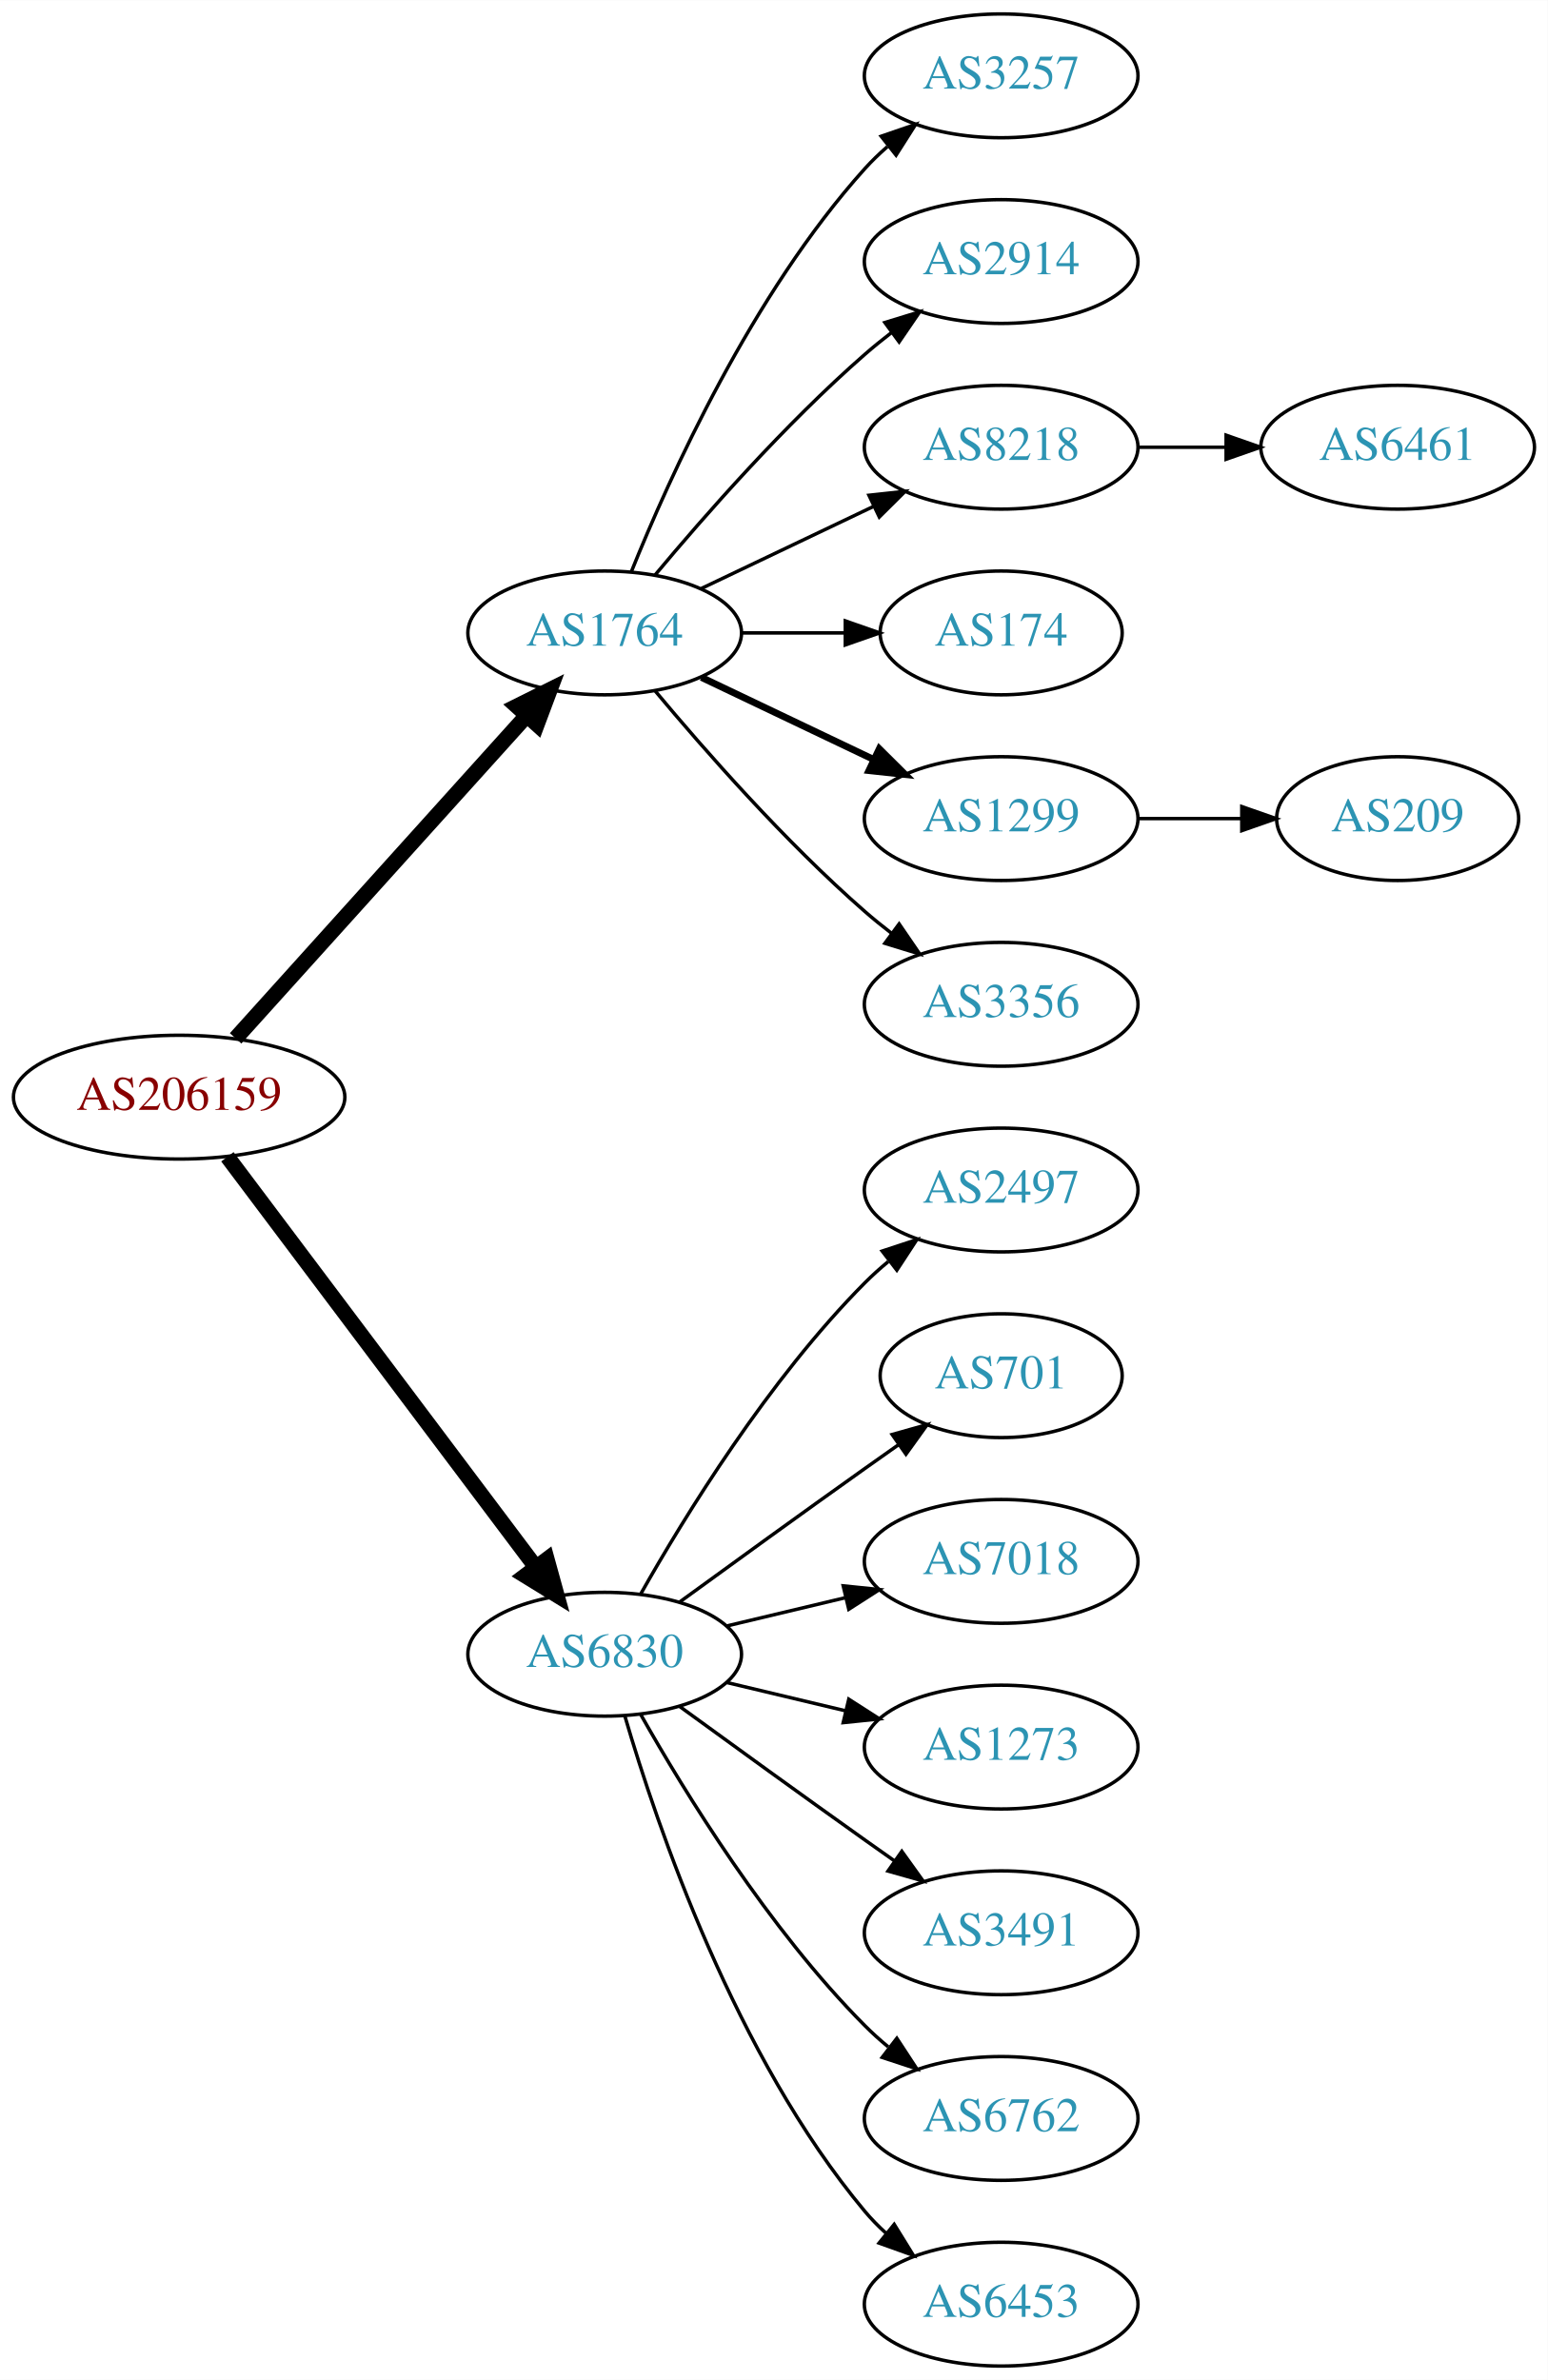
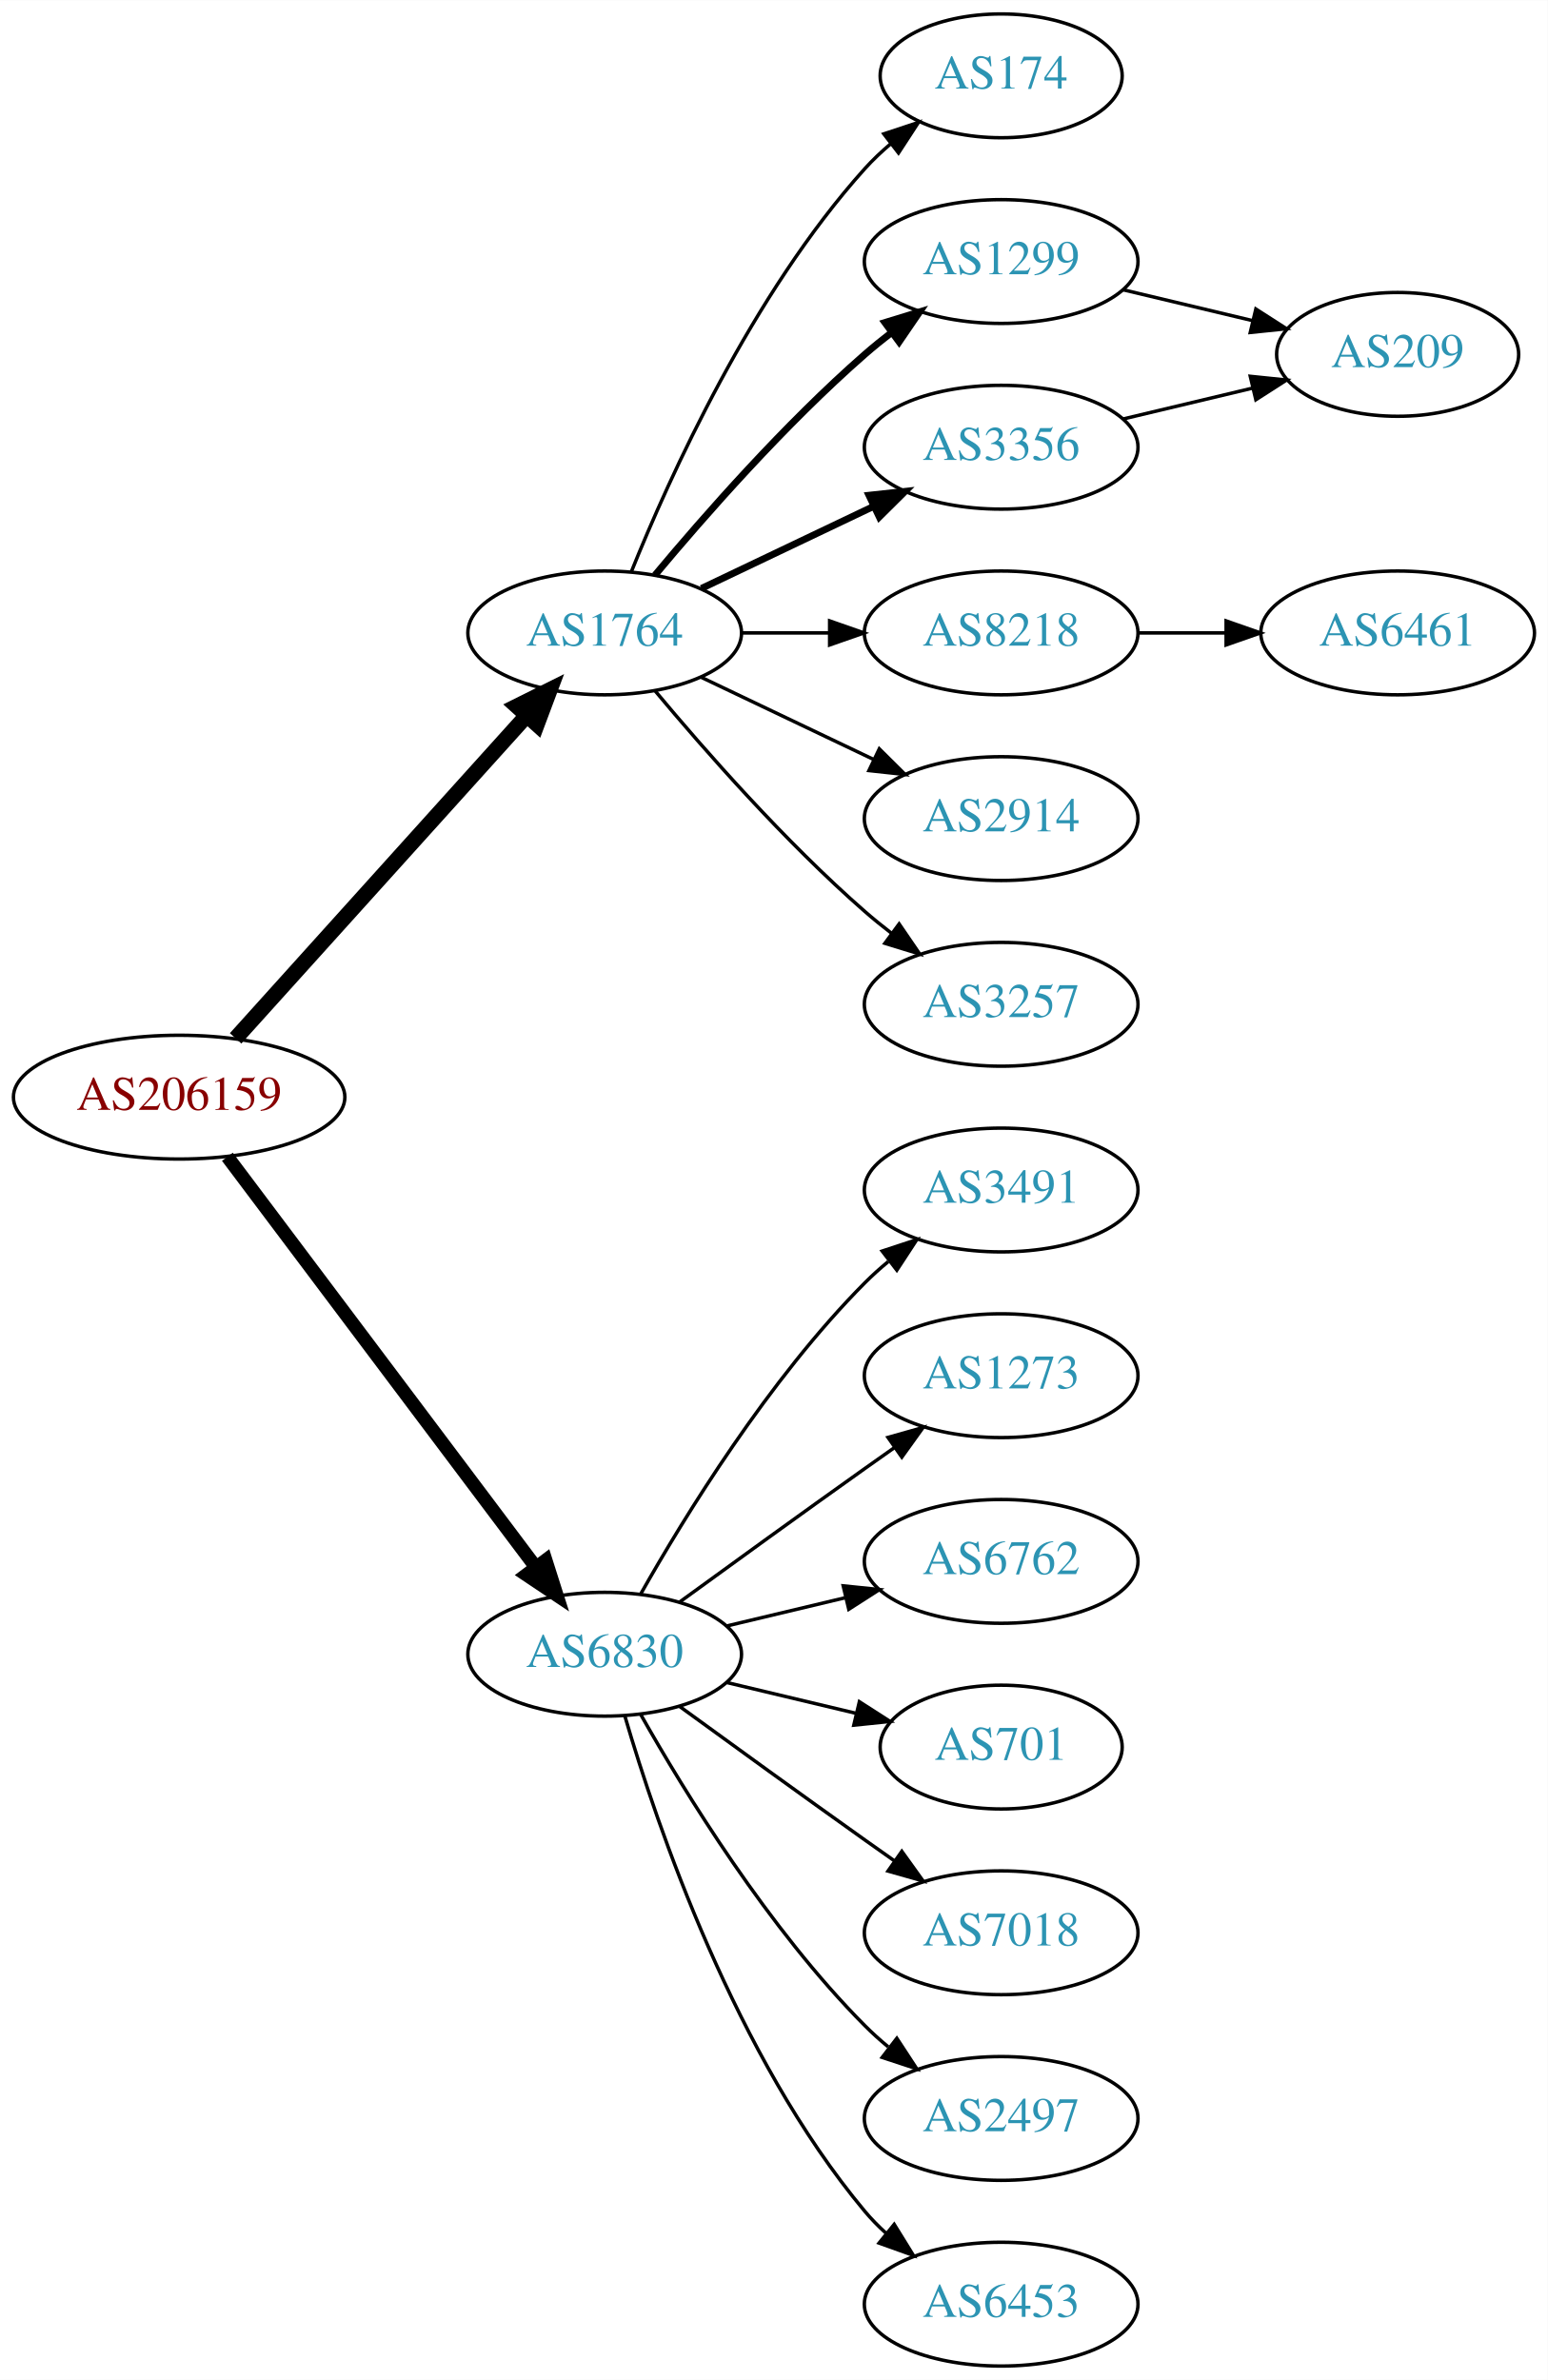
<svg xmlns="http://www.w3.org/2000/svg" xmlns:xlink="http://www.w3.org/1999/xlink" width="450pt" height="692pt" viewBox="0.00 0.00 450.07 692.00">
  <g id="graph0" class="graph" transform="scale(1 1) rotate(0) translate(4 688)">
    <polygon fill="white" stroke="none" points="-4,4 -4,-688 446.07,-688 446.07,4 -4,4" />
    <g id="node1" class="node">
      <g id="a_node1">
        <a xlink:href="/asn/206159" xlink:title="AS206159 ~ VAO-AS [AT]">
          <ellipse fill="#ffffff" stroke="black" cx="48.096" cy="-369" rx="48.192" ry="18" />
          <text text-anchor="middle" x="48.096" y="-365.3" font-family="Times,serif" font-size="14.00" fill="#880000">AS206159</text>
        </a>
      </g>
    </g>
    <g id="node2" class="node">
      <g id="a_node2">
        <a xlink:href="/asn/1764" xlink:title="AS1764 ~ NEXTLAYER-AS [AT]">
          <ellipse fill="#ffffff" stroke="black" cx="171.838" cy="-504" rx="39.794" ry="18" />
          <text text-anchor="middle" x="171.838" y="-500.3" font-family="Times,serif" font-size="14.00" fill="#2c94b3">AS1764</text>
        </a>
      </g>
    </g>
    <g id="edge1" class="edge">
      <path fill="none" stroke="black" stroke-width="4.5" d="M64.514,-386.098C85.945,-409.862 124.837,-452.99 149.174,-479.977" />
      <polygon fill="black" stroke="black" stroke-width="4.5" points="146.304,-482.674 155.925,-487.463 152.152,-477.4 146.304,-482.674" />
    </g>
    <g id="node3" class="node">
      <g id="a_node3">
        <a xlink:href="/asn/6830" xlink:title="AS6830 ~ LibertyGlobal [AT]">
          <ellipse fill="#ffffff" stroke="black" cx="171.838" cy="-207" rx="39.794" ry="18" />
          <text text-anchor="middle" x="171.838" y="-203.3" font-family="Times,serif" font-size="14.00" fill="#2c94b3">AS6830</text>
        </a>
      </g>
    </g>
    <g id="edge2" class="edge">
-       <path fill="none" stroke="black" stroke-width="4.5" d="M62.124,-351.663C83.634,-323.04 126.675,-265.767 151.664,-232.514" />
-       <polygon fill="black" stroke="black" stroke-width="4.5" points="155.043,-234.572 157.903,-224.212 148.748,-229.841 155.043,-234.572" />
+       <path fill="none" stroke="black" stroke-width="3.938" d="M62.124,-351.663C83.634,-323.04 126.675,-265.767 151.664,-232.514" />
+       <polygon fill="black" stroke="black" stroke-width="3.938" points="154.693,-234.309 157.903,-224.212 149.097,-230.104 154.693,-234.309" />
    </g>
    <g id="node4" class="node">
      <g id="a_node4">
-         <a xlink:href="/asn/3257" xlink:title="AS3257 ~ GTT [DE]">
-           <ellipse fill="#ffffff" stroke="black" cx="287.131" cy="-666" rx="39.794" ry="18" />
-           <text text-anchor="middle" x="287.131" y="-662.3" font-family="Times,serif" font-size="14.00" fill="#2c94b3">AS3257</text>
+         <a xlink:href="/asn/174" xlink:title="AS174 ~ Cogent Communications [US]">
+           <ellipse fill="#ffffff" stroke="black" cx="287.131" cy="-666" rx="35.194" ry="18" />
+           <text text-anchor="middle" x="287.131" y="-662.3" font-family="Times,serif" font-size="14.00" fill="#2c94b3">AS174</text>
        </a>
      </g>
    </g>
    <g id="edge3" class="edge">
-       <path fill="none" stroke="black" d="M179.586,-521.787C190.637,-549.243 214.69,-602.578 247.484,-639 249.487,-641.224 251.706,-643.363 254.038,-645.397" />
-       <polygon fill="black" stroke="black" points="252.236,-648.433 262.257,-651.873 256.569,-642.935 252.236,-648.433" />
+       <path fill="none" stroke="black" d="M179.586,-521.787C190.637,-549.243 214.69,-602.578 247.484,-639 249.8,-641.572 252.405,-644.03 255.14,-646.343" />
+       <polygon fill="black" stroke="black" points="253.006,-649.117 263.064,-652.448 257.279,-643.572 253.006,-649.117" />
    </g>
    <g id="node5" class="node">
      <g id="a_node5">
-         <a xlink:href="/asn/2914" xlink:title="AS2914 ~ NTT America, Inc. [US]">
+         <a xlink:href="/asn/1299" xlink:title="AS1299 ~ Telia Carrier [EU]">
          <ellipse fill="#ffffff" stroke="black" cx="287.131" cy="-612" rx="39.794" ry="18" />
-           <text text-anchor="middle" x="287.131" y="-608.3" font-family="Times,serif" font-size="14.00" fill="#2c94b3">AS2914</text>
+           <text text-anchor="middle" x="287.131" y="-608.3" font-family="Times,serif" font-size="14.00" fill="#2c94b3">AS1299</text>
        </a>
      </g>
    </g>
    <g id="edge4" class="edge">
-       <path fill="none" stroke="black" d="M186.468,-520.817C200.751,-537.929 224.297,-564.745 247.484,-585 249.95,-587.154 252.589,-589.294 255.286,-591.372" />
-       <polygon fill="black" stroke="black" points="253.311,-594.264 263.44,-597.37 257.459,-588.625 253.311,-594.264" />
+       <path fill="none" stroke="black" stroke-width="2" d="M186.468,-520.817C200.751,-537.929 224.297,-564.745 247.484,-585 249.95,-587.154 252.589,-589.294 255.286,-591.372" />
+       <polygon fill="black" stroke="black" stroke-width="2" points="253.311,-594.264 263.44,-597.37 257.459,-588.625 253.311,-594.264" />
    </g>
    <g id="node6" class="node">
      <g id="a_node6">
-         <a xlink:href="/asn/8218" xlink:title="AS8218 ~ legacy Neotelecoms [FR]">
+         <a xlink:href="/asn/3356" xlink:title="AS3356 ~ Level 3 Parent, LLC [US]">
          <ellipse fill="#ffffff" stroke="black" cx="287.131" cy="-558" rx="39.794" ry="18" />
-           <text text-anchor="middle" x="287.131" y="-554.3" font-family="Times,serif" font-size="14.00" fill="#2c94b3">AS8218</text>
+           <text text-anchor="middle" x="287.131" y="-554.3" font-family="Times,serif" font-size="14.00" fill="#2c94b3">AS3356</text>
        </a>
      </g>
    </g>
    <g id="edge5" class="edge">
-       <path fill="none" stroke="black" d="M199.974,-516.934C214.968,-524.081 233.789,-533.052 250.013,-540.785" />
-       <polygon fill="black" stroke="black" points="248.683,-544.028 259.216,-545.171 251.695,-537.709 248.683,-544.028" />
+       <path fill="none" stroke="black" stroke-width="2" d="M199.974,-516.934C214.968,-524.081 233.789,-533.052 250.013,-540.785" />
+       <polygon fill="black" stroke="black" stroke-width="2" points="248.683,-544.028 259.216,-545.171 251.695,-537.709 248.683,-544.028" />
    </g>
    <g id="node7" class="node">
      <g id="a_node7">
-         <a xlink:href="/asn/174" xlink:title="AS174 ~ Cogent Communications [US]">
-           <ellipse fill="#ffffff" stroke="black" cx="287.131" cy="-504" rx="35.194" ry="18" />
-           <text text-anchor="middle" x="287.131" y="-500.3" font-family="Times,serif" font-size="14.00" fill="#2c94b3">AS174</text>
+         <a xlink:href="/asn/8218" xlink:title="AS8218 ~ legacy Neotelecoms [FR]">
+           <ellipse fill="#ffffff" stroke="black" cx="287.131" cy="-504" rx="39.794" ry="18" />
+           <text text-anchor="middle" x="287.131" y="-500.3" font-family="Times,serif" font-size="14.00" fill="#2c94b3">AS8218</text>
        </a>
      </g>
    </g>
    <g id="edge6" class="edge">
-       <path fill="none" stroke="black" d="M211.51,-504C221.215,-504 231.706,-504 241.669,-504" />
-       <polygon fill="black" stroke="black" points="241.805,-507.5 251.805,-504 241.805,-500.5 241.805,-507.5" />
+       <path fill="none" stroke="black" d="M211.51,-504C219.713,-504 228.477,-504 237.009,-504" />
+       <polygon fill="black" stroke="black" points="237.248,-507.5 247.248,-504 237.248,-500.5 237.248,-507.5" />
    </g>
    <g id="node8" class="node">
      <g id="a_node8">
-         <a xlink:href="/asn/1299" xlink:title="AS1299 ~ Telia Carrier [EU]">
+         <a xlink:href="/asn/2914" xlink:title="AS2914 ~ NTT America, Inc. [US]">
          <ellipse fill="#ffffff" stroke="black" cx="287.131" cy="-450" rx="39.794" ry="18" />
-           <text text-anchor="middle" x="287.131" y="-446.3" font-family="Times,serif" font-size="14.00" fill="#2c94b3">AS1299</text>
+           <text text-anchor="middle" x="287.131" y="-446.3" font-family="Times,serif" font-size="14.00" fill="#2c94b3">AS2914</text>
        </a>
      </g>
    </g>
    <g id="edge7" class="edge">
-       <path fill="none" stroke="black" stroke-width="2" d="M199.974,-491.066C214.968,-483.919 233.789,-474.948 250.013,-467.215" />
-       <polygon fill="black" stroke="black" stroke-width="2" points="251.695,-470.291 259.216,-462.829 248.683,-463.972 251.695,-470.291" />
+       <path fill="none" stroke="black" d="M199.974,-491.066C214.968,-483.919 233.789,-474.948 250.013,-467.215" />
+       <polygon fill="black" stroke="black" points="251.695,-470.291 259.216,-462.829 248.683,-463.972 251.695,-470.291" />
    </g>
    <g id="node9" class="node">
      <g id="a_node9">
-         <a xlink:href="/asn/3356" xlink:title="AS3356 ~ Level 3 Parent, LLC [US]">
+         <a xlink:href="/asn/3257" xlink:title="AS3257 ~ GTT [DE]">
          <ellipse fill="#ffffff" stroke="black" cx="287.131" cy="-396" rx="39.794" ry="18" />
-           <text text-anchor="middle" x="287.131" y="-392.3" font-family="Times,serif" font-size="14.00" fill="#2c94b3">AS3356</text>
+           <text text-anchor="middle" x="287.131" y="-392.3" font-family="Times,serif" font-size="14.00" fill="#2c94b3">AS3257</text>
        </a>
      </g>
    </g>
    <g id="edge8" class="edge">
      <path fill="none" stroke="black" d="M186.468,-487.183C200.751,-470.071 224.297,-443.255 247.484,-423 249.95,-420.846 252.589,-418.706 255.286,-416.628" />
      <polygon fill="black" stroke="black" points="257.459,-419.375 263.44,-410.63 253.311,-413.736 257.459,-419.375" />
    </g>
    <g id="node12" class="node">
      <g id="a_node12">
-         <a xlink:href="/asn/2497" xlink:title="AS2497 ~ Internet Initiative Japan Inc. [JP]">
+         <a xlink:href="/asn/3491" xlink:title="AS3491 ~ PCCW Global, Inc. [US]">
          <ellipse fill="#ffffff" stroke="black" cx="287.131" cy="-342" rx="39.794" ry="18" />
-           <text text-anchor="middle" x="287.131" y="-338.3" font-family="Times,serif" font-size="14.00" fill="#2c94b3">AS2497</text>
-         </a>
-       </g>
-     </g>
-     <g id="edge11" class="edge">
+           <text text-anchor="middle" x="287.131" y="-338.3" font-family="Times,serif" font-size="14.00" fill="#2c94b3">AS3491</text>
+         </a>
+       </g>
+     </g>
+     <g id="edge12" class="edge">
      <path fill="none" stroke="black" d="M182.298,-224.49C195.08,-247.096 219.512,-286.886 247.484,-315 249.595,-317.121 251.891,-319.188 254.277,-321.171" />
      <polygon fill="black" stroke="black" points="252.529,-324.242 262.592,-327.556 256.792,-318.69 252.529,-324.242" />
    </g>
    <g id="node13" class="node">
      <g id="a_node13">
-         <a xlink:href="/asn/701" xlink:title="AS701 ~ UUNET [US]">
-           <ellipse fill="#ffffff" stroke="black" cx="287.131" cy="-288" rx="35.194" ry="18" />
-           <text text-anchor="middle" x="287.131" y="-284.3" font-family="Times,serif" font-size="14.00" fill="#2c94b3">AS701</text>
-         </a>
-       </g>
-     </g>
-     <g id="edge12" class="edge">
-       <path fill="none" stroke="black" d="M193.686,-222.222C208.62,-233.091 229.234,-248.025 247.484,-261 250.695,-263.282 254.064,-265.661 257.418,-268.018" />
-       <polygon fill="black" stroke="black" points="255.43,-270.899 265.629,-273.77 259.447,-265.166 255.43,-270.899" />
+         <a xlink:href="/asn/1273" xlink:title="AS1273 ~ Vodafone Group PLC [EU]">
+           <ellipse fill="#ffffff" stroke="black" cx="287.131" cy="-288" rx="39.794" ry="18" />
+           <text text-anchor="middle" x="287.131" y="-284.3" font-family="Times,serif" font-size="14.00" fill="#2c94b3">AS1273</text>
+         </a>
+       </g>
+     </g>
+     <g id="edge13" class="edge">
+       <path fill="none" stroke="black" d="M193.686,-222.222C208.62,-233.091 229.234,-248.025 247.484,-261 250.305,-263.005 253.248,-265.085 256.196,-267.159" />
+       <polygon fill="black" stroke="black" points="254.223,-270.05 264.421,-272.926 258.242,-264.319 254.223,-270.05" />
    </g>
    <g id="node14" class="node">
      <g id="a_node14">
-         <a xlink:href="/asn/7018" xlink:title="AS7018 ~ AT&amp;T Services, Inc. [US]">
+         <a xlink:href="/asn/6762" xlink:title="AS6762 ~ TELECOM ITALIA SPARKLE S.p.A. [IT]">
          <ellipse fill="#ffffff" stroke="black" cx="287.131" cy="-234" rx="39.794" ry="18" />
-           <text text-anchor="middle" x="287.131" y="-230.3" font-family="Times,serif" font-size="14.00" fill="#2c94b3">AS7018</text>
-         </a>
-       </g>
-     </g>
-     <g id="edge13" class="edge">
+           <text text-anchor="middle" x="287.131" y="-230.3" font-family="Times,serif" font-size="14.00" fill="#2c94b3">AS6762</text>
+         </a>
+       </g>
+     </g>
+     <g id="edge14" class="edge">
      <path fill="none" stroke="black" d="M207.445,-215.248C218.316,-217.838 230.471,-220.735 241.913,-223.462" />
      <polygon fill="black" stroke="black" points="241.197,-226.889 251.736,-225.803 242.819,-220.08 241.197,-226.889" />
    </g>
    <g id="node15" class="node">
      <g id="a_node15">
-         <a xlink:href="/asn/1273" xlink:title="AS1273 ~ Vodafone Group PLC [EU]">
-           <ellipse fill="#ffffff" stroke="black" cx="287.131" cy="-180" rx="39.794" ry="18" />
-           <text text-anchor="middle" x="287.131" y="-176.3" font-family="Times,serif" font-size="14.00" fill="#2c94b3">AS1273</text>
-         </a>
-       </g>
-     </g>
-     <g id="edge14" class="edge">
-       <path fill="none" stroke="black" d="M207.445,-198.752C218.316,-196.162 230.471,-193.265 241.913,-190.538" />
-       <polygon fill="black" stroke="black" points="242.819,-193.92 251.736,-188.197 241.197,-187.111 242.819,-193.92" />
+         <a xlink:href="/asn/701" xlink:title="AS701 ~ UUNET [US]">
+           <ellipse fill="#ffffff" stroke="black" cx="287.131" cy="-180" rx="35.194" ry="18" />
+           <text text-anchor="middle" x="287.131" y="-176.3" font-family="Times,serif" font-size="14.00" fill="#2c94b3">AS701</text>
+         </a>
+       </g>
+     </g>
+     <g id="edge15" class="edge">
+       <path fill="none" stroke="black" d="M207.445,-198.752C219.24,-195.942 232.544,-192.771 244.812,-189.847" />
+       <polygon fill="black" stroke="black" points="245.901,-193.186 254.817,-187.463 244.278,-186.376 245.901,-193.186" />
    </g>
    <g id="node16" class="node">
      <g id="a_node16">
-         <a xlink:href="/asn/3491" xlink:title="AS3491 ~ PCCW Global, Inc. [US]">
+         <a xlink:href="/asn/7018" xlink:title="AS7018 ~ AT&amp;T Services, Inc. [US]">
          <ellipse fill="#ffffff" stroke="black" cx="287.131" cy="-126" rx="39.794" ry="18" />
-           <text text-anchor="middle" x="287.131" y="-122.3" font-family="Times,serif" font-size="14.00" fill="#2c94b3">AS3491</text>
-         </a>
-       </g>
-     </g>
-     <g id="edge15" class="edge">
+           <text text-anchor="middle" x="287.131" y="-122.3" font-family="Times,serif" font-size="14.00" fill="#2c94b3">AS7018</text>
+         </a>
+       </g>
+     </g>
+     <g id="edge16" class="edge">
      <path fill="none" stroke="black" d="M193.686,-191.778C208.62,-180.909 229.234,-165.975 247.484,-153 250.305,-150.995 253.248,-148.915 256.196,-146.841" />
      <polygon fill="black" stroke="black" points="258.242,-149.681 264.421,-141.074 254.223,-143.95 258.242,-149.681" />
    </g>
    <g id="node17" class="node">
      <g id="a_node17">
-         <a xlink:href="/asn/6762" xlink:title="AS6762 ~ TELECOM ITALIA SPARKLE S.p.A. [IT]">
+         <a xlink:href="/asn/2497" xlink:title="AS2497 ~ Internet Initiative Japan Inc. [JP]">
          <ellipse fill="#ffffff" stroke="black" cx="287.131" cy="-72" rx="39.794" ry="18" />
-           <text text-anchor="middle" x="287.131" y="-68.3" font-family="Times,serif" font-size="14.00" fill="#2c94b3">AS6762</text>
-         </a>
-       </g>
-     </g>
-     <g id="edge16" class="edge">
+           <text text-anchor="middle" x="287.131" y="-68.3" font-family="Times,serif" font-size="14.00" fill="#2c94b3">AS2497</text>
+         </a>
+       </g>
+     </g>
+     <g id="edge17" class="edge">
      <path fill="none" stroke="black" d="M182.298,-189.51C195.08,-166.904 219.512,-127.114 247.484,-99 249.595,-96.879 251.891,-94.812 254.277,-92.829" />
      <polygon fill="black" stroke="black" points="256.792,-95.31 262.592,-86.444 252.529,-89.758 256.792,-95.31" />
    </g>
    <g id="node18" class="node">
      <g id="a_node18">
        <a xlink:href="/asn/6453" xlink:title="AS6453 ~ TATA COMMUNICATIONS (AMERICA) INC [US]">
          <ellipse fill="#ffffff" stroke="black" cx="287.131" cy="-18" rx="39.794" ry="18" />
          <text text-anchor="middle" x="287.131" y="-14.3" font-family="Times,serif" font-size="14.00" fill="#2c94b3">AS6453</text>
        </a>
      </g>
    </g>
-     <g id="edge17" class="edge">
+     <g id="edge18" class="edge">
      <path fill="none" stroke="black" d="M177.712,-188.998C187.026,-157.156 209.843,-90.019 247.484,-45 249.355,-42.763 251.453,-40.626 253.679,-38.604" />
      <polygon fill="black" stroke="black" points="256.026,-41.208 261.598,-32.196 251.623,-35.766 256.026,-41.208" />
    </g>
    <g id="node10" class="node">
      <g id="a_node10">
-         <a xlink:href="/asn/6461" xlink:title="AS6461 ~ Zayo Bandwidth [US]">
-           <ellipse fill="#ffffff" stroke="black" cx="402.424" cy="-558" rx="39.794" ry="18" />
-           <text text-anchor="middle" x="402.424" y="-554.3" font-family="Times,serif" font-size="14.00" fill="#2c94b3">AS6461</text>
+         <a xlink:href="/asn/209" xlink:title="AS209 ~ CenturyLink Communications, LLC [US]">
+           <ellipse fill="#ffffff" stroke="black" cx="402.424" cy="-585" rx="35.194" ry="18" />
+           <text text-anchor="middle" x="402.424" y="-581.3" font-family="Times,serif" font-size="14.00" fill="#2c94b3">AS209</text>
        </a>
      </g>
    </g>
    <g id="edge9" class="edge">
-       <path fill="none" stroke="black" d="M326.803,-558C335.006,-558 343.77,-558 352.302,-558" />
-       <polygon fill="black" stroke="black" points="352.541,-561.5 362.541,-558 352.541,-554.5 352.541,-561.5" />
+       <path fill="none" stroke="black" d="M322.738,-603.752C334.533,-600.942 347.837,-597.771 360.105,-594.847" />
+       <polygon fill="black" stroke="black" points="361.194,-598.186 370.11,-592.463 359.571,-591.376 361.194,-598.186" />
+     </g>
+     <g id="edge10" class="edge">
+       <path fill="none" stroke="black" d="M322.738,-566.248C334.533,-569.058 347.837,-572.229 360.105,-575.153" />
+       <polygon fill="black" stroke="black" points="359.571,-578.624 370.11,-577.537 361.194,-571.814 359.571,-578.624" />
    </g>
    <g id="node11" class="node">
      <g id="a_node11">
-         <a xlink:href="/asn/209" xlink:title="AS209 ~ CenturyLink Communications, LLC [US]">
-           <ellipse fill="#ffffff" stroke="black" cx="402.424" cy="-450" rx="35.194" ry="18" />
-           <text text-anchor="middle" x="402.424" y="-446.3" font-family="Times,serif" font-size="14.00" fill="#2c94b3">AS209</text>
-         </a>
-       </g>
-     </g>
-     <g id="edge10" class="edge">
-       <path fill="none" stroke="black" d="M326.803,-450C336.508,-450 346.999,-450 356.962,-450" />
-       <polygon fill="black" stroke="black" points="357.098,-453.5 367.098,-450 357.098,-446.5 357.098,-453.5" />
+         <a xlink:href="/asn/6461" xlink:title="AS6461 ~ Zayo Bandwidth [US]">
+           <ellipse fill="#ffffff" stroke="black" cx="402.424" cy="-504" rx="39.794" ry="18" />
+           <text text-anchor="middle" x="402.424" y="-500.3" font-family="Times,serif" font-size="14.00" fill="#2c94b3">AS6461</text>
+         </a>
+       </g>
+     </g>
+     <g id="edge11" class="edge">
+       <path fill="none" stroke="black" d="M326.803,-504C335.006,-504 343.77,-504 352.302,-504" />
+       <polygon fill="black" stroke="black" points="352.541,-507.5 362.541,-504 352.541,-500.5 352.541,-507.5" />
    </g>
  </g>
</svg>
